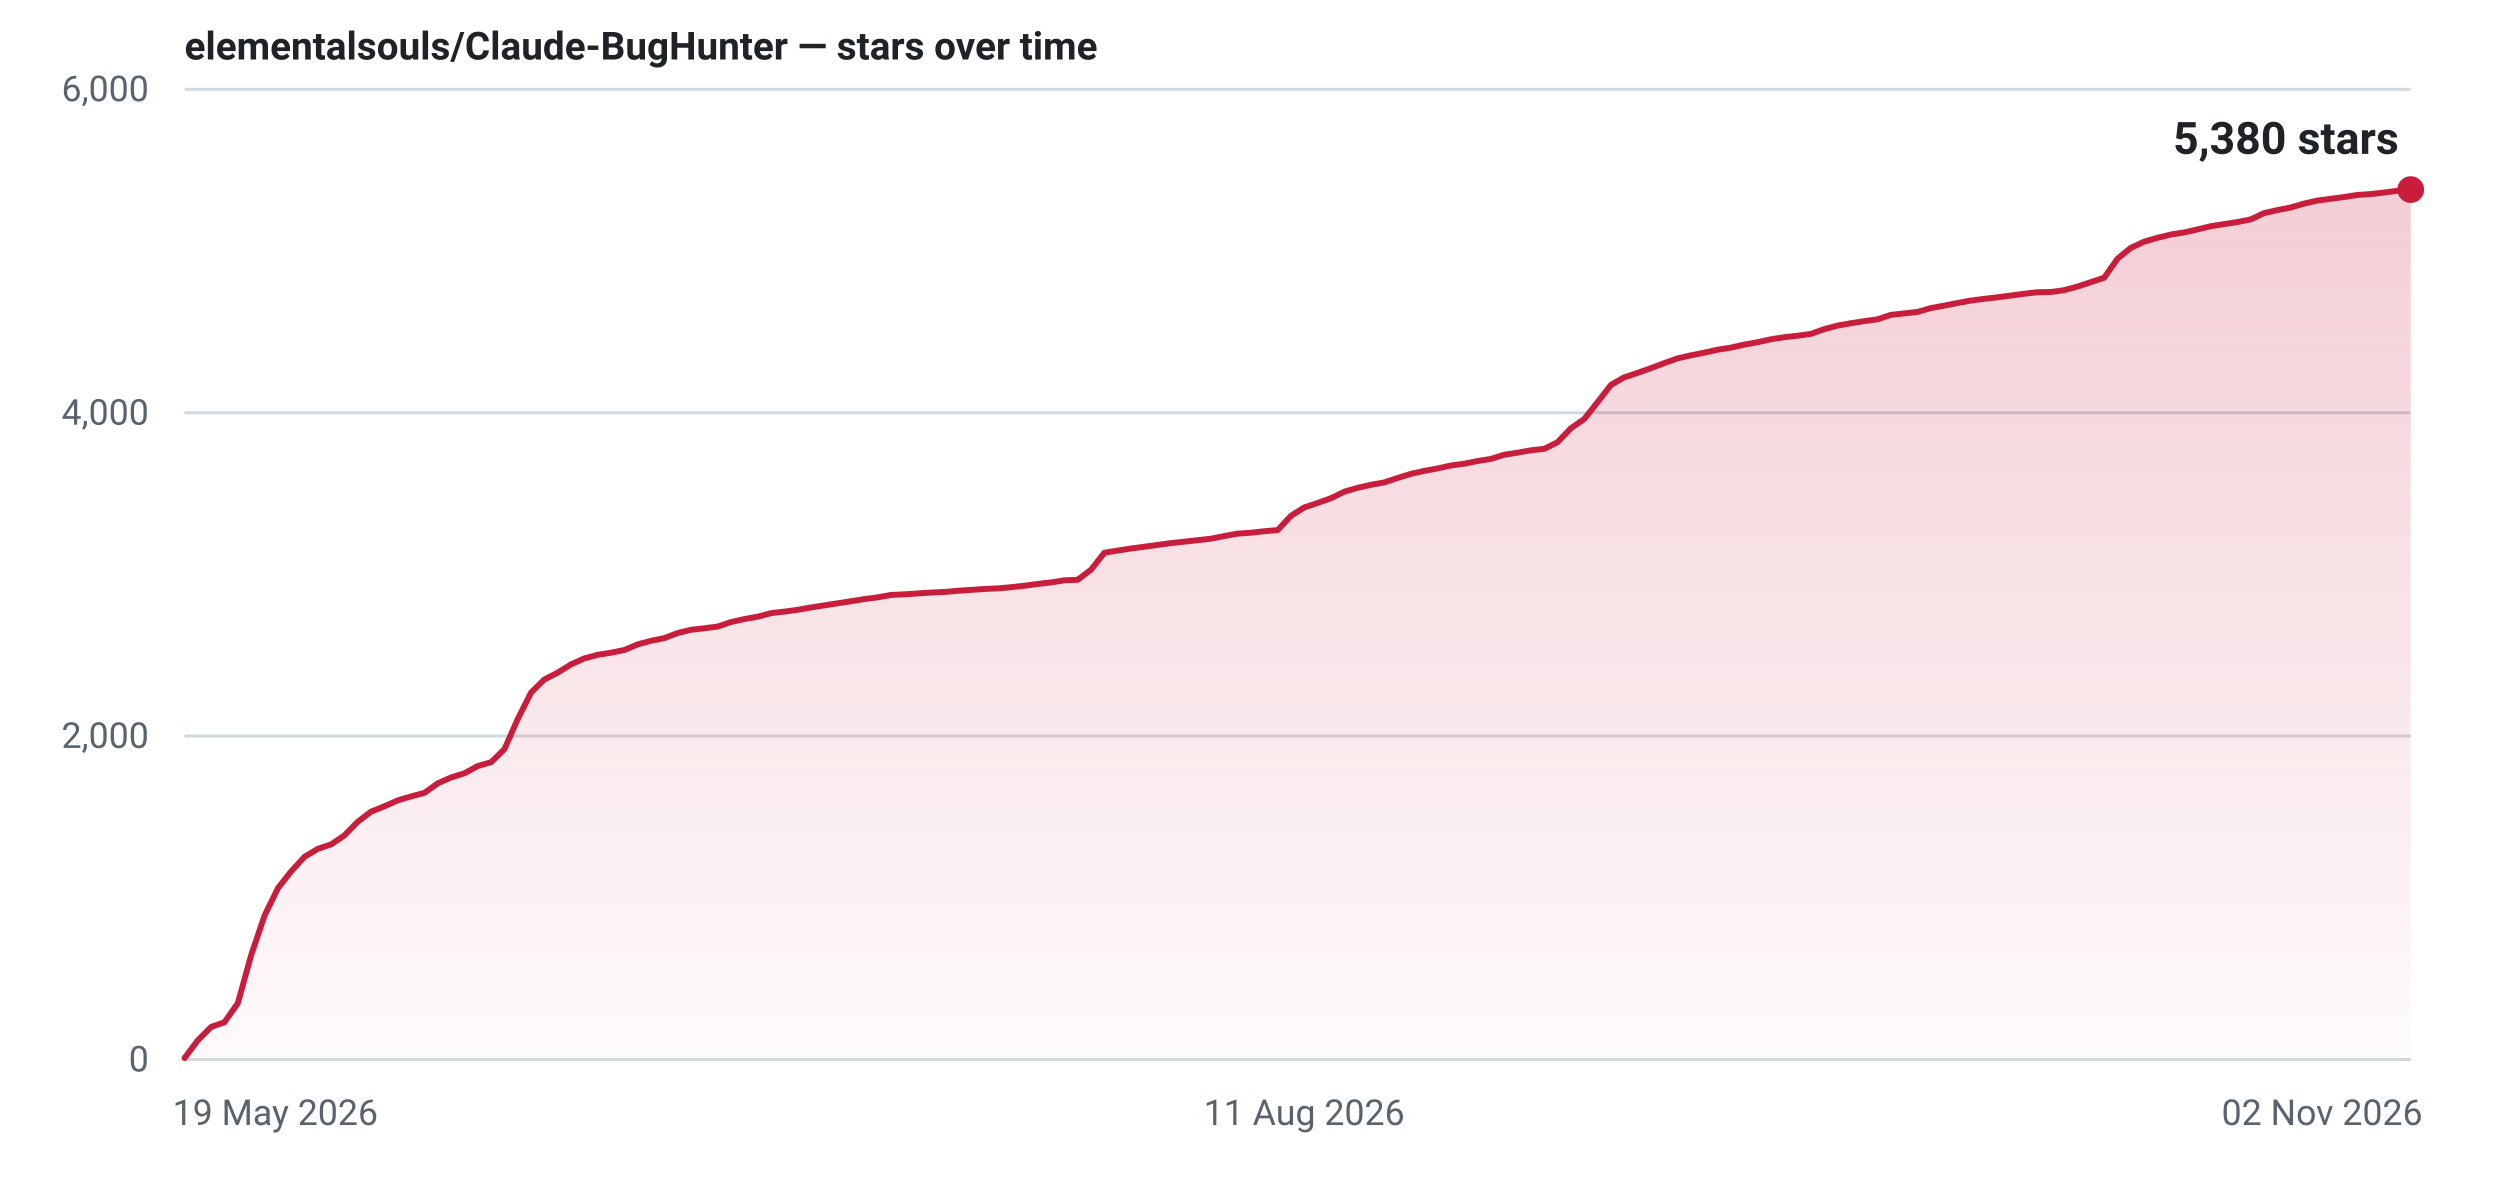
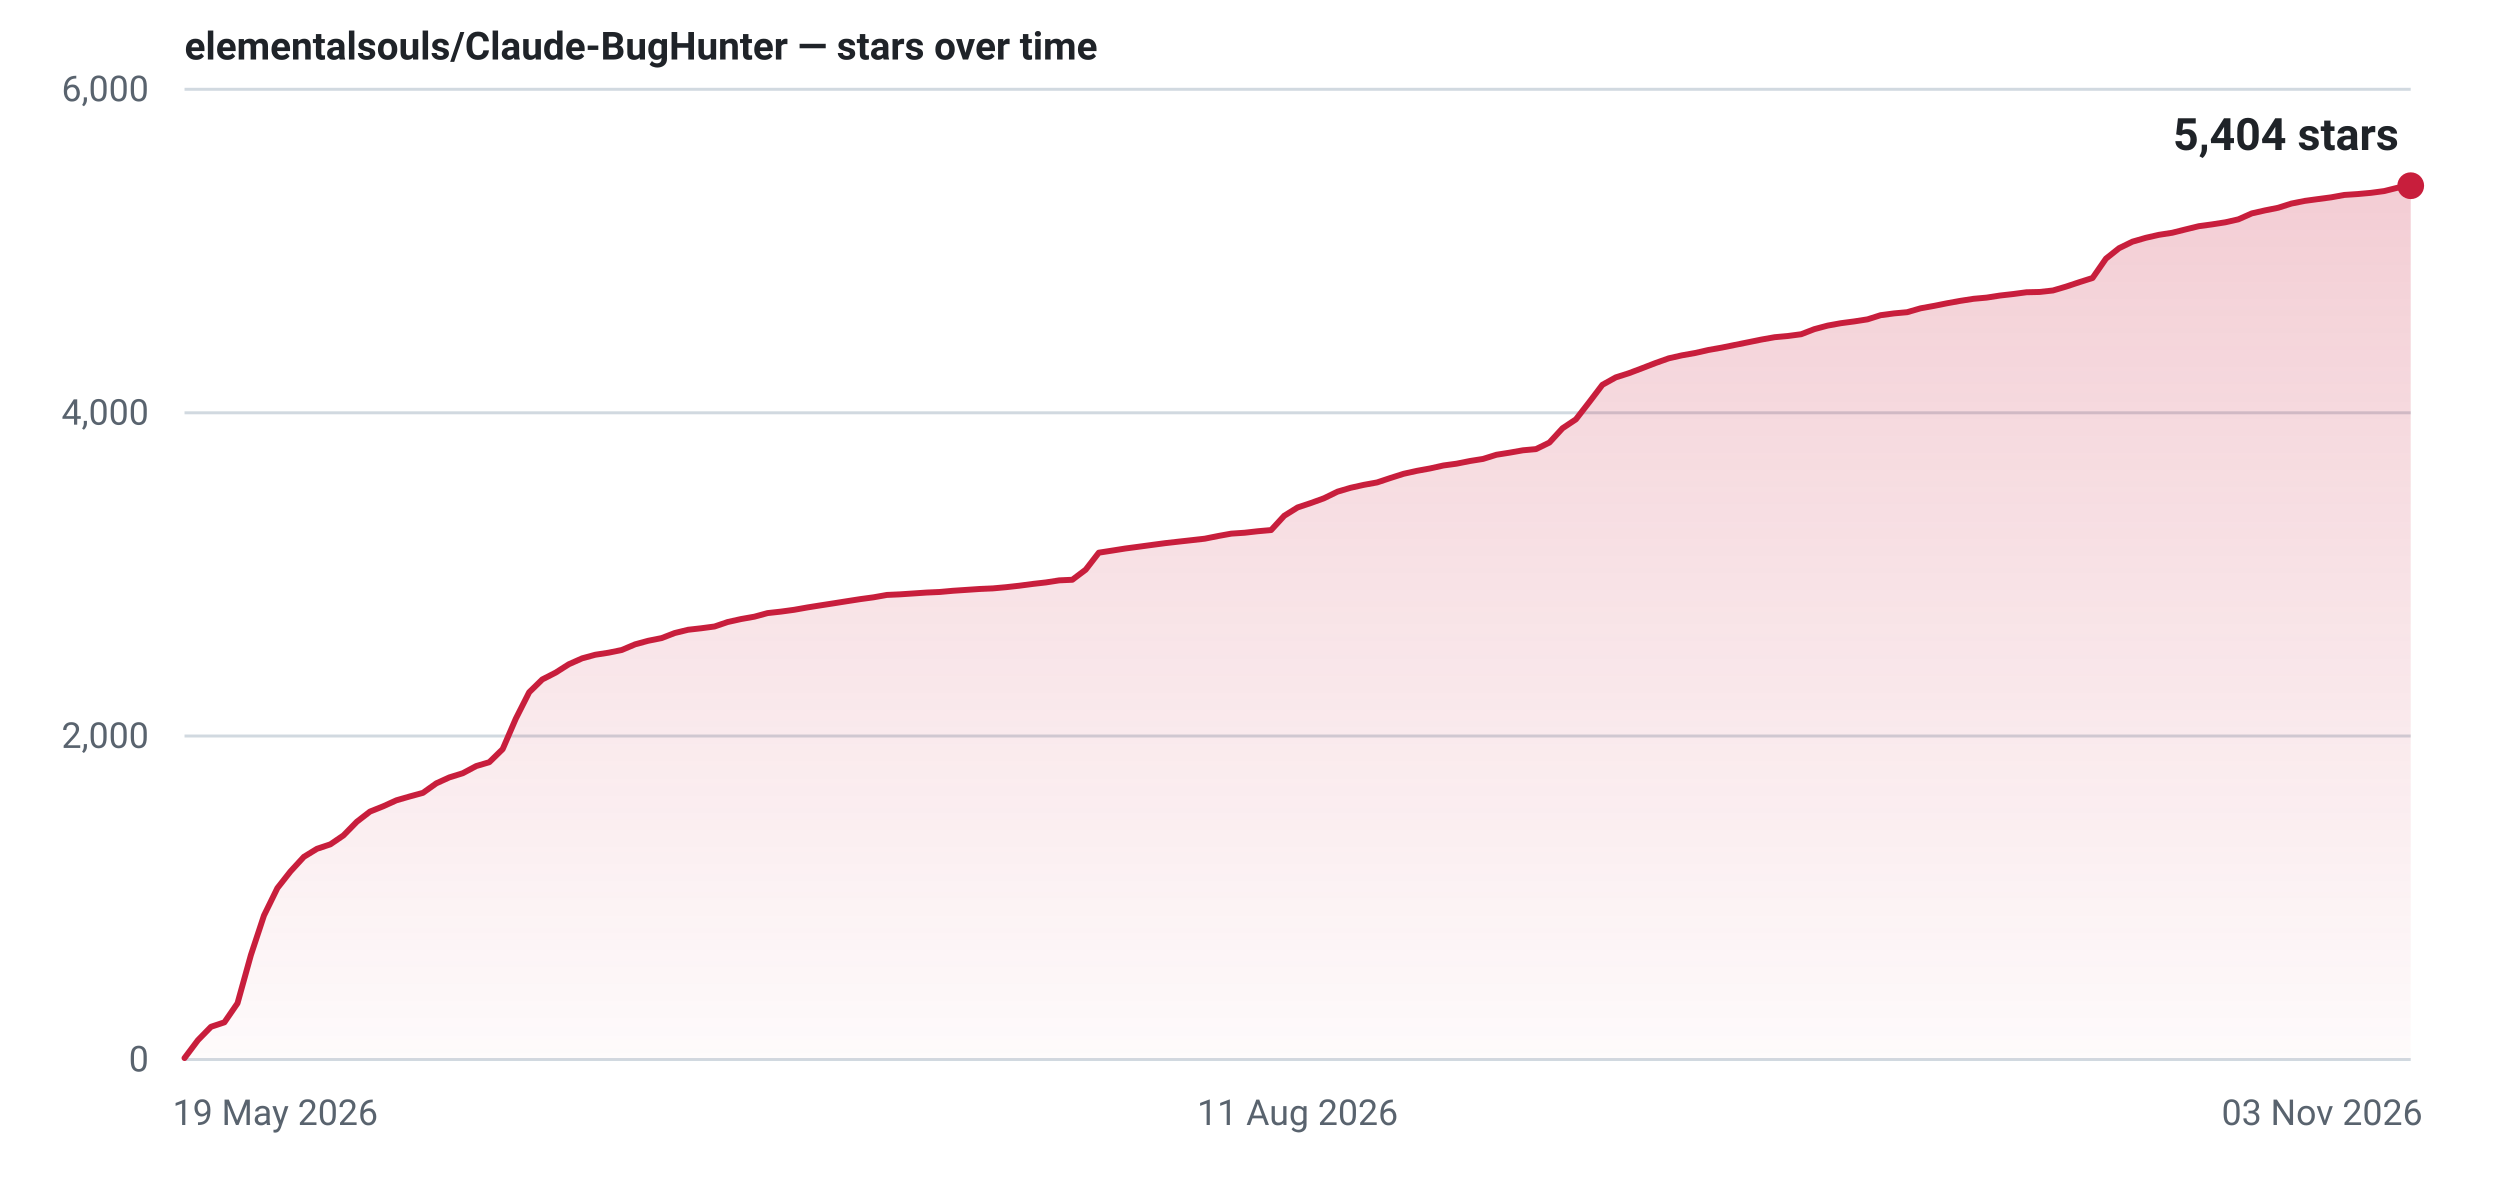
- <svg xmlns="http://www.w3.org/2000/svg" width="840" height="400" viewBox="0 0 840 400" role="img" aria-label="Star history for elementalsouls/Claude-BugHunter: 5380 stars as of 02 Nov 2026">
+ <svg xmlns="http://www.w3.org/2000/svg" width="840" height="400" viewBox="0 0 840 400" role="img" aria-label="Star history for elementalsouls/Claude-BugHunter: 5404 stars as of 03 Nov 2026">
  <defs>
    <linearGradient id="fill-light" x1="0" y1="0" x2="0" y2="1">
      <stop offset="0%" stop-color="#c81e3c" stop-opacity="0.22" />
      <stop offset="100%" stop-color="#c81e3c" stop-opacity="0.02" />
    </linearGradient>
  </defs>
  <line x1="62" y1="356.0" x2="810" y2="356.0" stroke="#d1d9e0" stroke-width="1" />
  <text x="50" y="360.0" text-anchor="end" font-family="system-ui,-apple-system,'Segoe UI',Roboto,'Helvetica Neue',Arial,sans-serif" font-size="12" font-variant-numeric="tabular-nums" fill="#59636e">0</text>
  <line x1="62" y1="247.3" x2="810" y2="247.3" stroke="#d1d9e0" stroke-width="1" />
  <text x="50" y="251.3" text-anchor="end" font-family="system-ui,-apple-system,'Segoe UI',Roboto,'Helvetica Neue',Arial,sans-serif" font-size="12" font-variant-numeric="tabular-nums" fill="#59636e">2,000</text>
  <line x1="62" y1="138.7" x2="810" y2="138.7" stroke="#d1d9e0" stroke-width="1" />
  <text x="50" y="142.7" text-anchor="end" font-family="system-ui,-apple-system,'Segoe UI',Roboto,'Helvetica Neue',Arial,sans-serif" font-size="12" font-variant-numeric="tabular-nums" fill="#59636e">4,000</text>
  <line x1="62" y1="30.0" x2="810" y2="30.0" stroke="#d1d9e0" stroke-width="1" />
  <text x="50" y="34.0" text-anchor="end" font-family="system-ui,-apple-system,'Segoe UI',Roboto,'Helvetica Neue',Arial,sans-serif" font-size="12" font-variant-numeric="tabular-nums" fill="#59636e">6,000</text>
  <text x="58.0" y="378.0" text-anchor="start" font-family="system-ui,-apple-system,'Segoe UI',Roboto,'Helvetica Neue',Arial,sans-serif" font-size="12" fill="#59636e">19 May 2026</text>
-   <text x="438.2" y="378.0" text-anchor="middle" font-family="system-ui,-apple-system,'Segoe UI',Roboto,'Helvetica Neue',Arial,sans-serif" font-size="12" fill="#59636e">11 Aug 2026</text>
-   <text x="814.0" y="378.0" text-anchor="end" font-family="system-ui,-apple-system,'Segoe UI',Roboto,'Helvetica Neue',Arial,sans-serif" font-size="12" fill="#59636e">02 Nov 2026</text>
-   <path d="M62.0,355.5 L66.5,349.5 L71.0,345.0 L75.4,343.5 L79.9,337.1 L84.4,320.9 L88.9,307.6 L93.4,298.4 L97.8,292.8 L102.3,287.9 L106.8,285.2 L111.3,283.7 L115.7,280.7 L120.2,276.1 L124.7,272.7 L129.2,270.9 L133.7,268.9 L138.1,267.6 L142.6,266.4 L147.1,263.2 L151.6,261.2 L156.1,259.8 L160.5,257.4 L165.0,256.1 L169.5,251.7 L174.0,241.5 L178.5,232.6 L182.9,228.3 L187.4,226.0 L191.9,223.2 L196.4,221.2 L200.9,220.0 L205.3,219.3 L209.8,218.4 L214.3,216.5 L218.8,215.3 L223.2,214.4 L227.7,212.7 L232.2,211.6 L236.7,211.1 L241.2,210.5 L245.6,209.0 L250.1,208.0 L254.6,207.2 L259.1,206.0 L263.6,205.5 L268.0,204.9 L272.5,204.1 L277.0,203.4 L281.5,202.7 L286.0,202.0 L290.4,201.3 L294.9,200.7 L299.4,199.9 L303.9,199.7 L308.3,199.4 L312.8,199.1 L317.3,198.9 L321.8,198.5 L326.3,198.2 L330.7,197.9 L335.2,197.7 L339.7,197.3 L344.2,196.8 L348.7,196.2 L353.1,195.7 L357.6,195.0 L362.1,194.8 L366.6,191.4 L371.1,185.7 L375.5,185.0 L380.0,184.3 L384.5,183.7 L389.0,183.1 L393.4,182.5 L397.9,182.0 L402.4,181.5 L406.9,181.0 L411.4,180.1 L415.8,179.3 L420.3,179.0 L424.8,178.5 L429.3,178.1 L433.8,173.3 L438.2,170.5 L442.7,169.0 L447.2,167.4 L451.7,165.2 L456.2,163.9 L460.6,162.9 L465.1,162.1 L469.6,160.6 L474.1,159.2 L478.6,158.2 L483.0,157.4 L487.5,156.4 L492.0,155.8 L496.5,154.9 L500.9,154.2 L505.4,152.8 L509.9,152.1 L514.4,151.3 L518.9,150.8 L523.3,148.6 L527.8,143.9 L532.3,140.8 L536.8,135.1 L541.3,129.3 L545.7,126.8 L550.2,125.3 L554.7,123.7 L559.2,122.0 L563.7,120.4 L568.1,119.4 L572.6,118.5 L577.1,117.5 L581.6,116.8 L586.0,115.8 L590.5,115.0 L595.0,114.0 L599.5,113.3 L604.0,112.8 L608.4,112.2 L612.9,110.6 L617.4,109.4 L621.9,108.6 L626.4,107.9 L630.8,107.3 L635.3,105.8 L639.8,105.3 L644.3,104.8 L648.8,103.5 L653.2,102.7 L657.7,101.8 L662.2,101.0 L666.7,100.4 L671.1,99.9 L675.6,99.3 L680.1,98.7 L684.6,98.2 L689.1,98.1 L693.5,97.5 L698.0,96.3 L702.5,94.8 L707.0,93.3 L711.5,86.9 L715.9,83.3 L720.4,81.2 L724.9,79.9 L729.4,78.8 L733.9,78.1 L738.3,77.1 L742.8,76.0 L747.3,75.3 L751.8,74.6 L756.3,73.7 L760.7,71.6 L765.2,70.6 L769.7,69.7 L774.2,68.4 L778.6,67.4 L783.1,66.8 L787.6,66.2 L792.1,65.5 L796.6,65.2 L801.0,64.7 L805.5,64.1 L810.0,63.7 L810.0,356 L62.0,356 Z" fill="url(#fill-light)" />
-   <path d="M62.0,355.5 L66.5,349.5 L71.0,345.0 L75.4,343.5 L79.9,337.1 L84.4,320.9 L88.9,307.6 L93.4,298.4 L97.8,292.8 L102.3,287.9 L106.8,285.2 L111.3,283.7 L115.7,280.7 L120.2,276.1 L124.7,272.7 L129.2,270.9 L133.7,268.9 L138.1,267.6 L142.6,266.4 L147.1,263.2 L151.6,261.2 L156.1,259.8 L160.5,257.4 L165.0,256.1 L169.5,251.7 L174.0,241.5 L178.5,232.6 L182.9,228.3 L187.4,226.0 L191.9,223.2 L196.4,221.2 L200.9,220.0 L205.3,219.3 L209.8,218.4 L214.3,216.5 L218.8,215.3 L223.2,214.4 L227.7,212.7 L232.2,211.6 L236.7,211.1 L241.2,210.5 L245.6,209.0 L250.1,208.0 L254.6,207.2 L259.1,206.0 L263.6,205.5 L268.0,204.9 L272.5,204.1 L277.0,203.4 L281.5,202.7 L286.0,202.0 L290.4,201.3 L294.9,200.7 L299.4,199.9 L303.9,199.7 L308.3,199.4 L312.8,199.1 L317.3,198.9 L321.8,198.5 L326.3,198.2 L330.7,197.9 L335.2,197.7 L339.7,197.3 L344.2,196.8 L348.7,196.2 L353.1,195.7 L357.6,195.0 L362.1,194.8 L366.6,191.4 L371.1,185.7 L375.5,185.0 L380.0,184.3 L384.5,183.7 L389.0,183.1 L393.4,182.5 L397.9,182.0 L402.4,181.5 L406.9,181.0 L411.4,180.1 L415.8,179.3 L420.3,179.0 L424.8,178.5 L429.3,178.1 L433.8,173.3 L438.2,170.5 L442.7,169.0 L447.2,167.4 L451.7,165.2 L456.2,163.9 L460.6,162.9 L465.1,162.1 L469.6,160.6 L474.1,159.2 L478.6,158.2 L483.0,157.4 L487.5,156.4 L492.0,155.8 L496.5,154.9 L500.9,154.2 L505.4,152.8 L509.9,152.1 L514.4,151.3 L518.9,150.8 L523.3,148.6 L527.8,143.9 L532.3,140.8 L536.8,135.1 L541.3,129.3 L545.7,126.8 L550.2,125.3 L554.7,123.7 L559.2,122.0 L563.7,120.4 L568.1,119.4 L572.6,118.5 L577.1,117.5 L581.6,116.8 L586.0,115.8 L590.5,115.0 L595.0,114.0 L599.5,113.3 L604.0,112.8 L608.4,112.2 L612.9,110.6 L617.4,109.4 L621.9,108.6 L626.4,107.9 L630.8,107.3 L635.3,105.8 L639.8,105.3 L644.3,104.8 L648.8,103.5 L653.2,102.7 L657.7,101.8 L662.2,101.0 L666.7,100.4 L671.1,99.9 L675.6,99.3 L680.1,98.7 L684.6,98.2 L689.1,98.1 L693.5,97.5 L698.0,96.3 L702.5,94.8 L707.0,93.3 L711.5,86.9 L715.9,83.3 L720.4,81.2 L724.9,79.9 L729.4,78.8 L733.9,78.1 L738.3,77.1 L742.8,76.0 L747.3,75.3 L751.8,74.6 L756.3,73.7 L760.7,71.6 L765.2,70.6 L769.7,69.7 L774.2,68.4 L778.6,67.4 L783.1,66.8 L787.6,66.2 L792.1,65.5 L796.6,65.2 L801.0,64.7 L805.5,64.1 L810.0,63.7" fill="none" stroke="#c81e3c" stroke-width="2" stroke-linejoin="round" stroke-linecap="round" />
-   <circle cx="810.0" cy="63.7" r="4.5" fill="#c81e3c" />
-   <text x="806.0" y="51.7" text-anchor="end" font-family="system-ui,-apple-system,'Segoe UI',Roboto,'Helvetica Neue',Arial,sans-serif" font-size="15" font-weight="600" font-variant-numeric="tabular-nums" fill="#1f2328">5,380 stars</text>
+   <text x="436.0" y="378.0" text-anchor="middle" font-family="system-ui,-apple-system,'Segoe UI',Roboto,'Helvetica Neue',Arial,sans-serif" font-size="12" fill="#59636e">11 Aug 2026</text>
+   <text x="814.0" y="378.0" text-anchor="end" font-family="system-ui,-apple-system,'Segoe UI',Roboto,'Helvetica Neue',Arial,sans-serif" font-size="12" fill="#59636e">03 Nov 2026</text>
+   <path d="M62.0,355.5 L66.5,349.5 L70.9,345.0 L75.4,343.5 L79.8,337.1 L84.3,320.9 L88.7,307.6 L93.2,298.4 L97.6,292.8 L102.1,287.9 L106.5,285.2 L111.0,283.7 L115.4,280.7 L119.9,276.1 L124.3,272.7 L128.8,270.9 L133.2,268.9 L137.7,267.6 L142.1,266.4 L146.6,263.2 L151.0,261.2 L155.5,259.8 L160.0,257.4 L164.4,256.1 L168.9,251.7 L173.3,241.5 L177.8,232.6 L182.2,228.3 L186.7,226.0 L191.1,223.2 L195.6,221.2 L200.0,220.0 L204.5,219.3 L208.9,218.4 L213.4,216.5 L217.8,215.3 L222.3,214.4 L226.7,212.7 L231.2,211.6 L235.6,211.1 L240.1,210.5 L244.5,209.0 L249.0,208.0 L253.5,207.2 L257.9,206.0 L262.4,205.5 L266.8,204.9 L271.3,204.1 L275.7,203.4 L280.2,202.7 L284.6,202.0 L289.1,201.3 L293.5,200.7 L298.0,199.9 L302.4,199.7 L306.9,199.4 L311.3,199.1 L315.8,198.9 L320.2,198.5 L324.7,198.2 L329.1,197.9 L333.6,197.7 L338.0,197.3 L342.5,196.8 L347.0,196.2 L351.4,195.7 L355.9,195.0 L360.3,194.8 L364.8,191.4 L369.2,185.7 L373.7,185.0 L378.1,184.3 L382.6,183.7 L387.0,183.1 L391.5,182.5 L395.9,182.0 L400.4,181.5 L404.8,181.0 L409.3,180.1 L413.7,179.3 L418.2,179.0 L422.6,178.5 L427.1,178.1 L431.5,173.3 L436.0,170.5 L440.5,169.0 L444.9,167.4 L449.4,165.2 L453.8,163.9 L458.3,162.9 L462.7,162.1 L467.2,160.6 L471.6,159.2 L476.1,158.2 L480.5,157.4 L485.0,156.4 L489.4,155.8 L493.9,154.9 L498.3,154.2 L502.8,152.8 L507.2,152.1 L511.7,151.3 L516.1,150.9 L520.6,148.7 L525.0,143.9 L529.5,140.9 L534.0,135.1 L538.4,129.3 L542.9,126.8 L547.3,125.4 L551.8,123.7 L556.2,122.0 L560.7,120.4 L565.1,119.4 L569.6,118.6 L574.0,117.6 L578.5,116.8 L582.9,115.9 L587.4,115.0 L591.8,114.1 L596.3,113.3 L600.7,112.9 L605.2,112.3 L609.6,110.6 L614.1,109.4 L618.5,108.6 L623.0,108.0 L627.5,107.3 L631.9,105.9 L636.4,105.3 L640.8,104.9 L645.3,103.6 L649.7,102.8 L654.2,101.9 L658.6,101.1 L663.1,100.4 L667.5,100.0 L672.0,99.3 L676.4,98.8 L680.9,98.2 L685.3,98.1 L689.8,97.6 L694.2,96.3 L698.7,94.8 L703.1,93.4 L707.6,86.9 L712.0,83.4 L716.5,81.2 L721.0,79.9 L725.4,78.9 L729.9,78.2 L734.3,77.1 L738.8,76.0 L743.2,75.4 L747.7,74.7 L752.1,73.7 L756.6,71.7 L761.0,70.7 L765.5,69.8 L769.9,68.4 L774.4,67.5 L778.8,66.9 L783.3,66.3 L787.7,65.5 L792.2,65.2 L796.6,64.8 L801.1,64.2 L805.5,63.1 L810.0,62.4 L810.0,356 L62.0,356 Z" fill="url(#fill-light)" />
+   <path d="M62.0,355.5 L66.5,349.5 L70.9,345.0 L75.4,343.5 L79.8,337.1 L84.3,320.9 L88.7,307.6 L93.2,298.4 L97.6,292.8 L102.1,287.9 L106.5,285.2 L111.0,283.7 L115.4,280.7 L119.9,276.1 L124.3,272.7 L128.8,270.9 L133.2,268.9 L137.7,267.6 L142.1,266.4 L146.6,263.2 L151.0,261.2 L155.5,259.8 L160.0,257.4 L164.4,256.1 L168.9,251.7 L173.3,241.5 L177.8,232.6 L182.2,228.3 L186.7,226.0 L191.1,223.2 L195.6,221.2 L200.0,220.0 L204.5,219.3 L208.9,218.4 L213.4,216.5 L217.8,215.3 L222.3,214.4 L226.7,212.7 L231.2,211.6 L235.6,211.1 L240.1,210.5 L244.5,209.0 L249.0,208.0 L253.5,207.2 L257.9,206.0 L262.4,205.5 L266.8,204.9 L271.3,204.1 L275.7,203.4 L280.2,202.7 L284.6,202.0 L289.1,201.3 L293.5,200.7 L298.0,199.9 L302.4,199.7 L306.9,199.4 L311.3,199.1 L315.8,198.9 L320.2,198.5 L324.7,198.2 L329.1,197.9 L333.6,197.7 L338.0,197.3 L342.5,196.8 L347.0,196.2 L351.4,195.7 L355.9,195.0 L360.3,194.8 L364.8,191.4 L369.2,185.7 L373.7,185.0 L378.1,184.3 L382.6,183.7 L387.0,183.1 L391.5,182.5 L395.9,182.0 L400.4,181.5 L404.8,181.0 L409.3,180.1 L413.7,179.3 L418.2,179.0 L422.6,178.5 L427.1,178.1 L431.5,173.3 L436.0,170.5 L440.5,169.0 L444.9,167.4 L449.4,165.2 L453.8,163.9 L458.3,162.9 L462.7,162.1 L467.2,160.6 L471.6,159.2 L476.1,158.2 L480.5,157.4 L485.0,156.4 L489.4,155.8 L493.9,154.9 L498.3,154.2 L502.8,152.8 L507.2,152.1 L511.7,151.3 L516.1,150.9 L520.6,148.7 L525.0,143.9 L529.5,140.9 L534.0,135.1 L538.4,129.3 L542.9,126.8 L547.3,125.4 L551.8,123.7 L556.2,122.0 L560.7,120.4 L565.1,119.4 L569.6,118.6 L574.0,117.6 L578.5,116.8 L582.9,115.9 L587.4,115.0 L591.8,114.1 L596.3,113.3 L600.7,112.9 L605.2,112.3 L609.6,110.6 L614.1,109.4 L618.5,108.6 L623.0,108.0 L627.5,107.3 L631.9,105.9 L636.4,105.3 L640.8,104.9 L645.3,103.6 L649.7,102.8 L654.2,101.9 L658.6,101.1 L663.1,100.4 L667.5,100.0 L672.0,99.3 L676.4,98.8 L680.9,98.2 L685.3,98.1 L689.8,97.6 L694.2,96.3 L698.7,94.8 L703.1,93.4 L707.6,86.9 L712.0,83.4 L716.5,81.2 L721.0,79.9 L725.4,78.9 L729.9,78.2 L734.3,77.1 L738.8,76.0 L743.2,75.4 L747.7,74.7 L752.1,73.7 L756.6,71.7 L761.0,70.7 L765.5,69.8 L769.9,68.4 L774.4,67.5 L778.8,66.9 L783.3,66.3 L787.7,65.5 L792.2,65.2 L796.6,64.8 L801.1,64.2 L805.5,63.1 L810.0,62.4" fill="none" stroke="#c81e3c" stroke-width="2" stroke-linejoin="round" stroke-linecap="round" />
+   <circle cx="810.0" cy="62.4" r="4.5" fill="#c81e3c" />
+   <text x="806.0" y="50.4" text-anchor="end" font-family="system-ui,-apple-system,'Segoe UI',Roboto,'Helvetica Neue',Arial,sans-serif" font-size="15" font-weight="600" font-variant-numeric="tabular-nums" fill="#1f2328">5,404 stars</text>
  <text x="62" y="20" font-family="system-ui,-apple-system,'Segoe UI',Roboto,'Helvetica Neue',Arial,sans-serif" font-size="13" font-weight="600" fill="#1f2328">elementalsouls/Claude-BugHunter — stars over time</text>
</svg>
